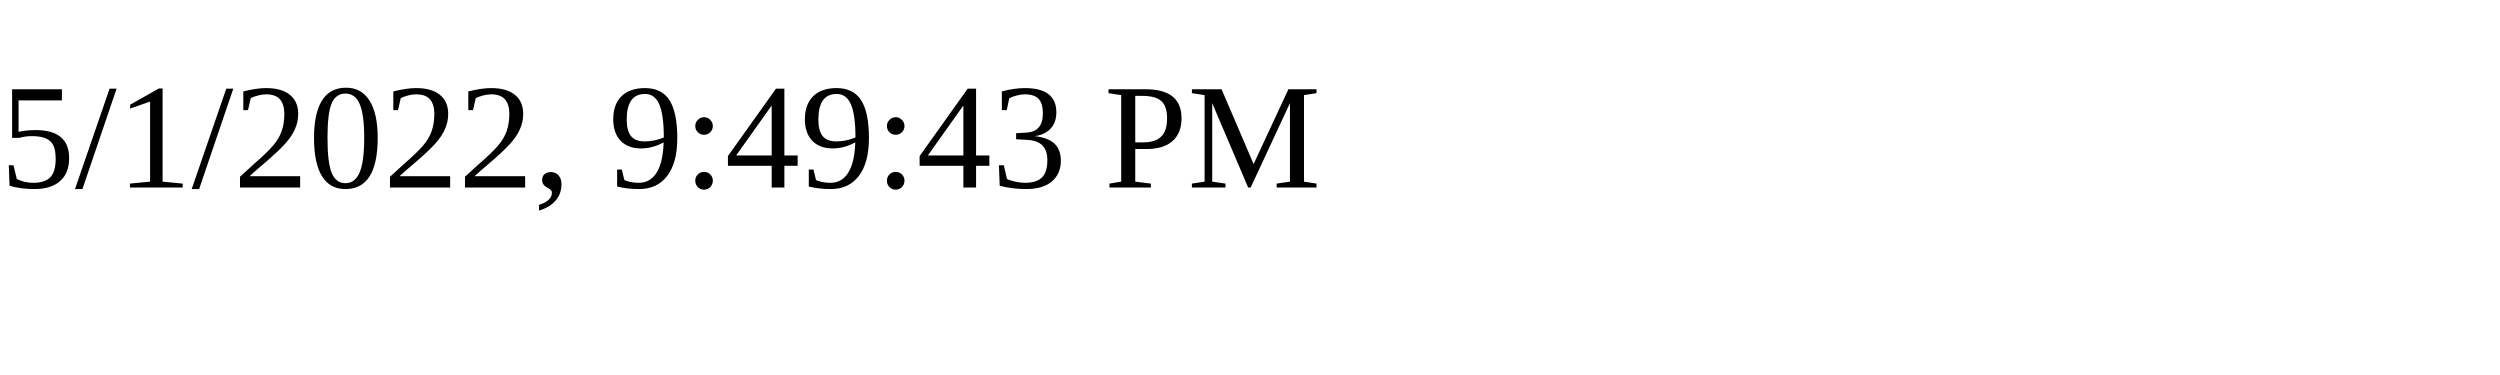
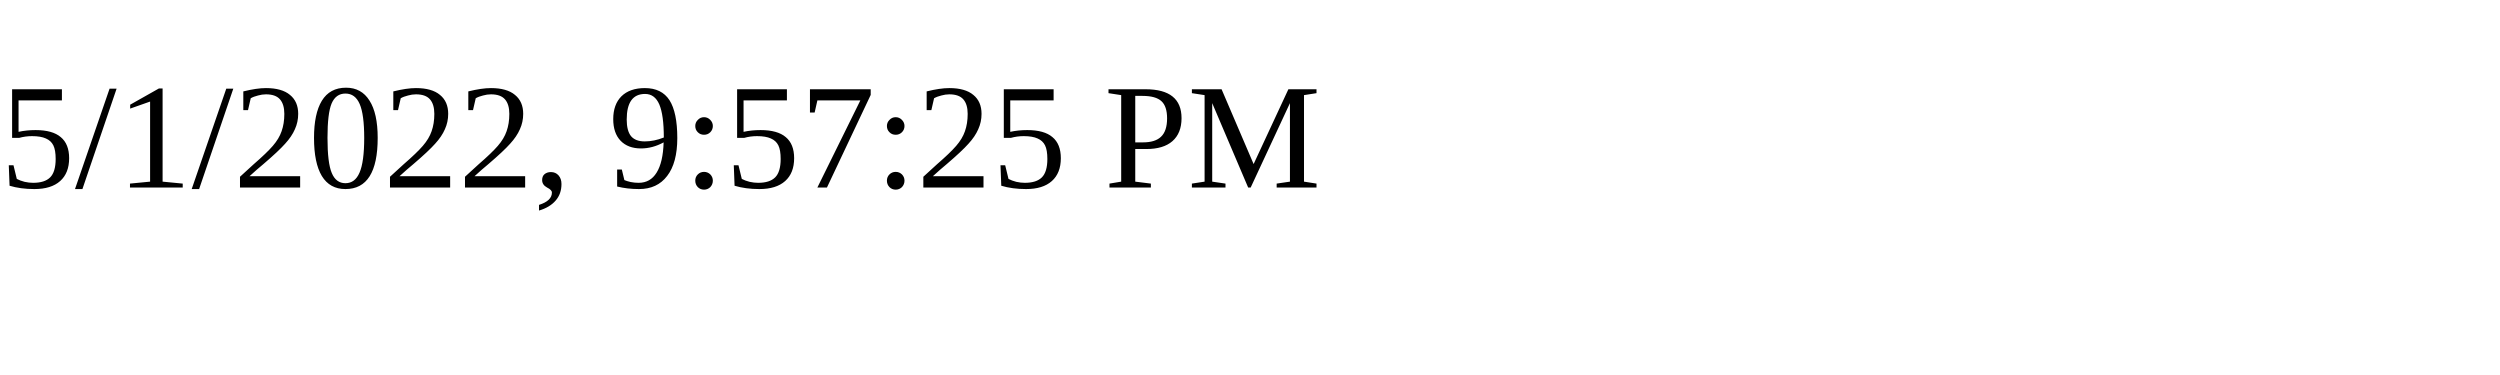
<svg xmlns="http://www.w3.org/2000/svg" height="30" width="200">
-   <text x="0" y="15">5/1/2022, 9:49:43 PM</text>
+   <text x="0" y="15">5/1/2022, 9:57:25 PM</text>
</svg>
